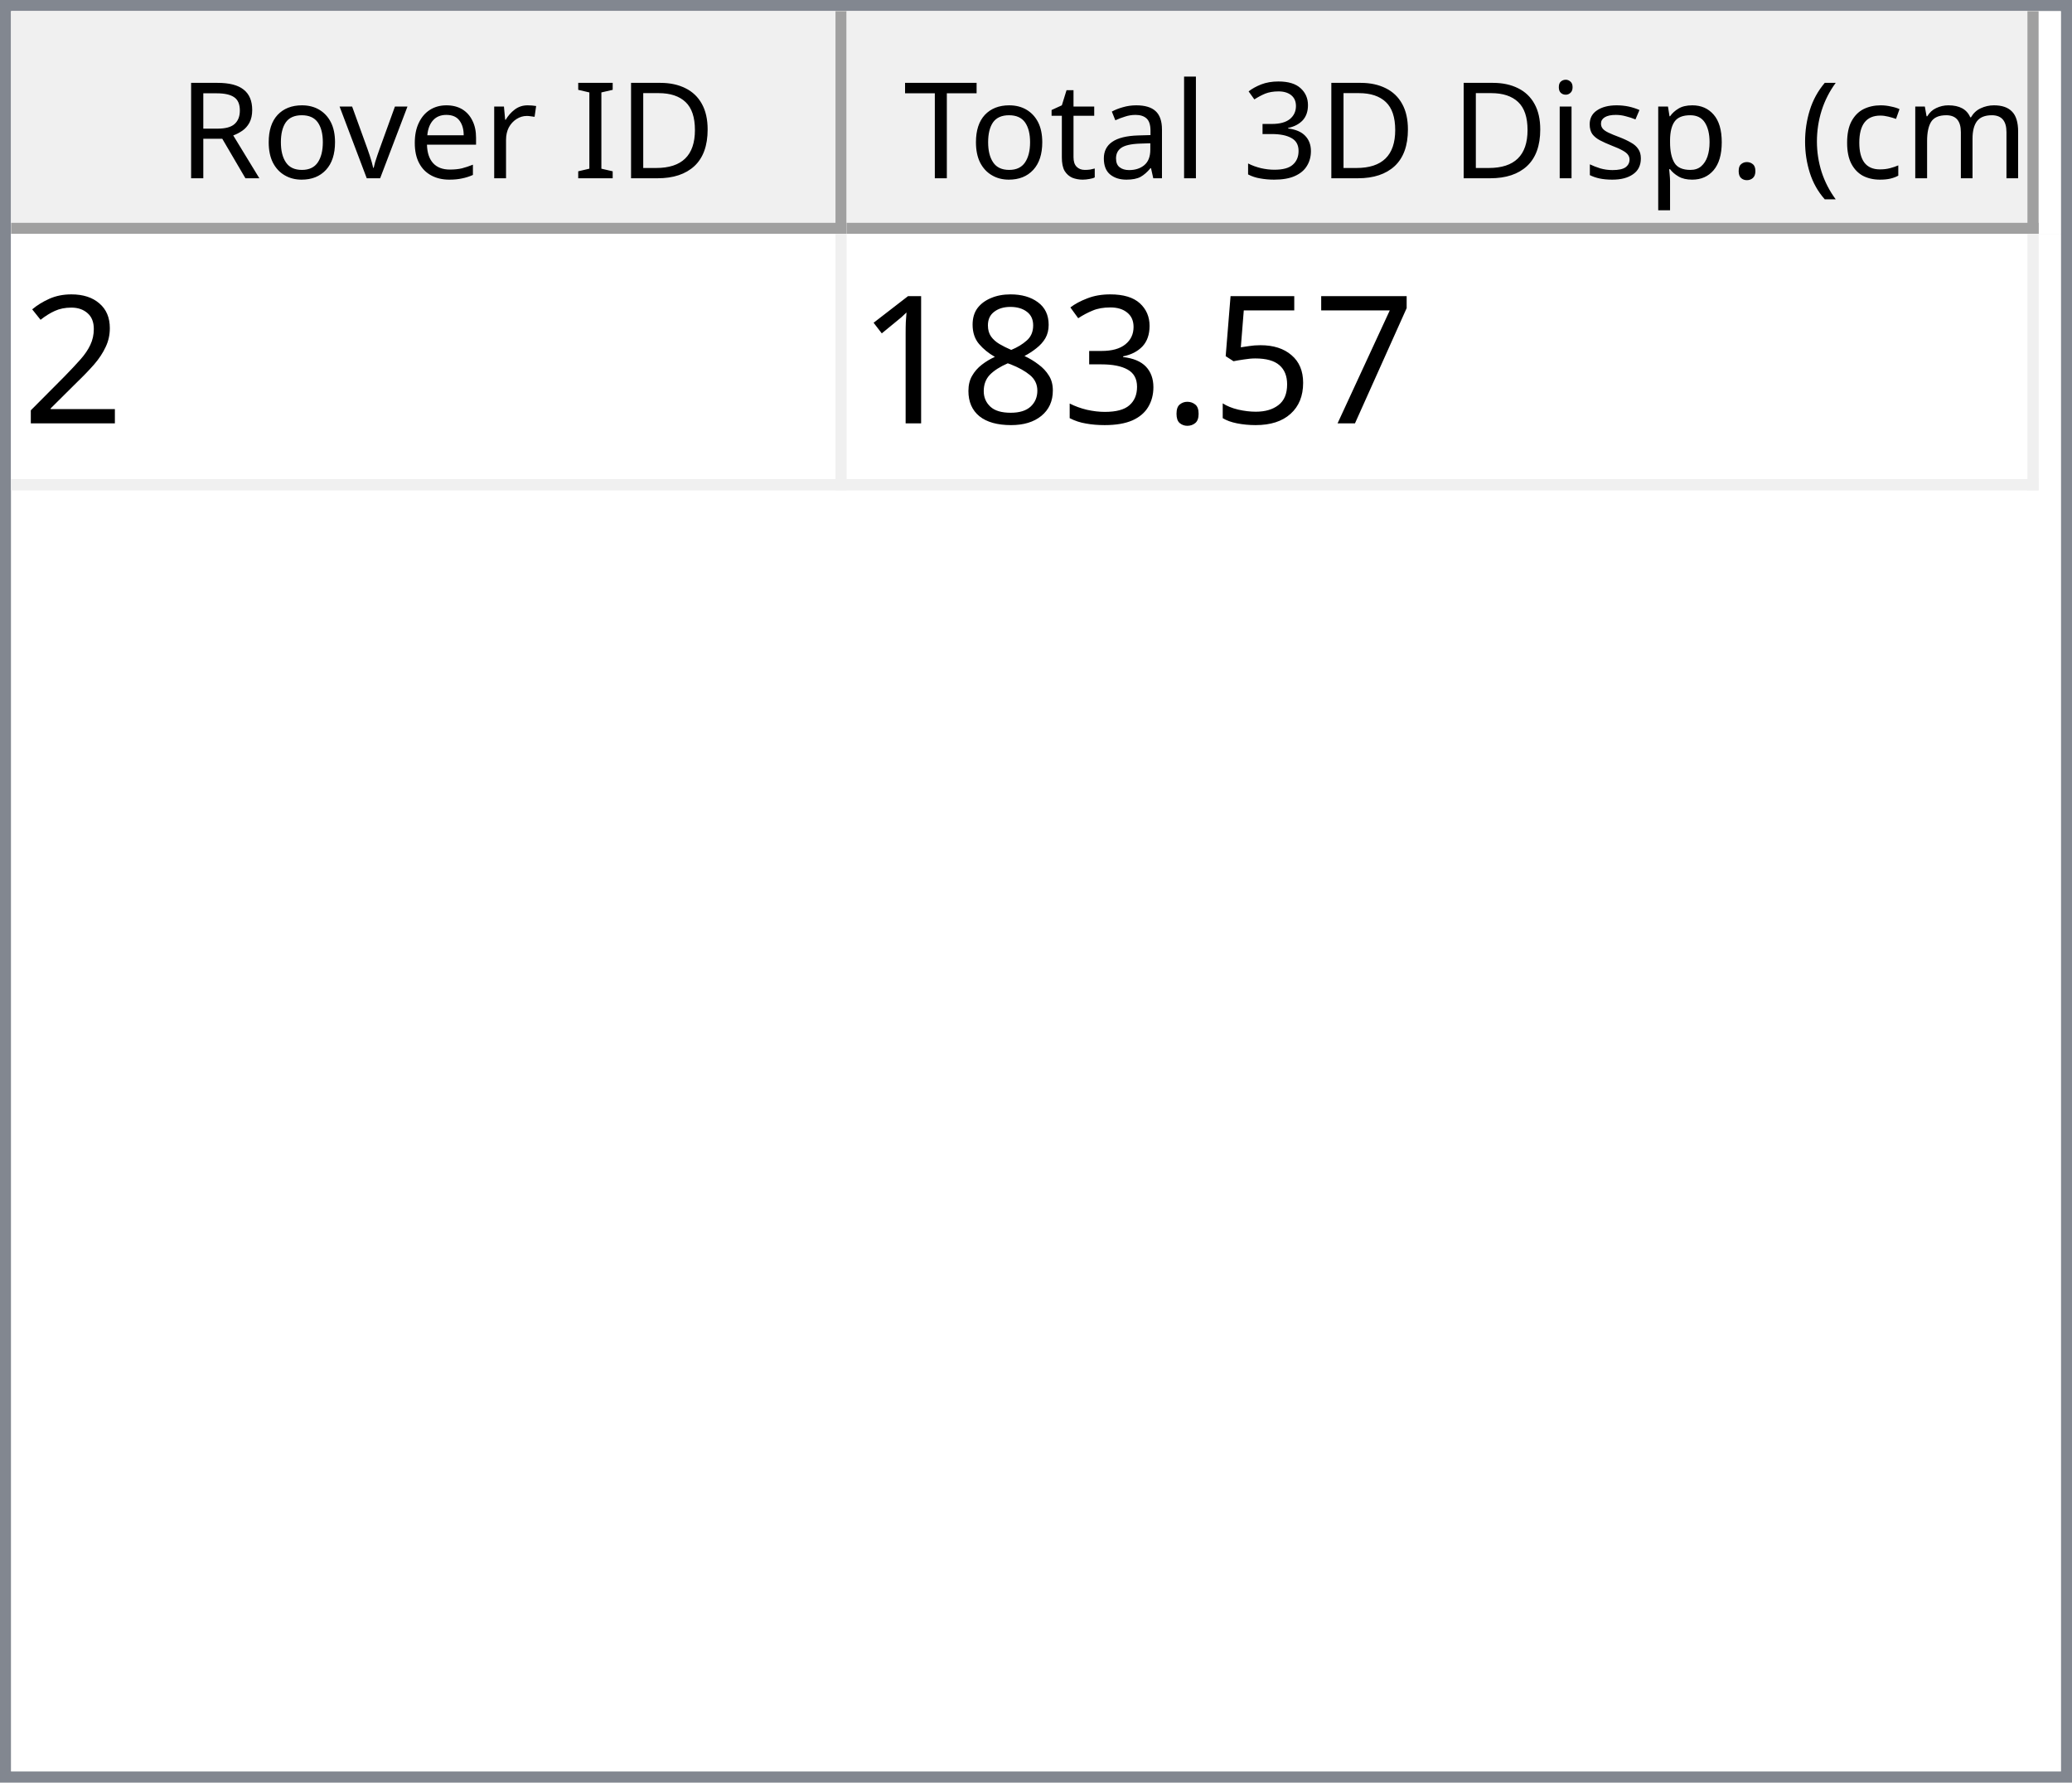
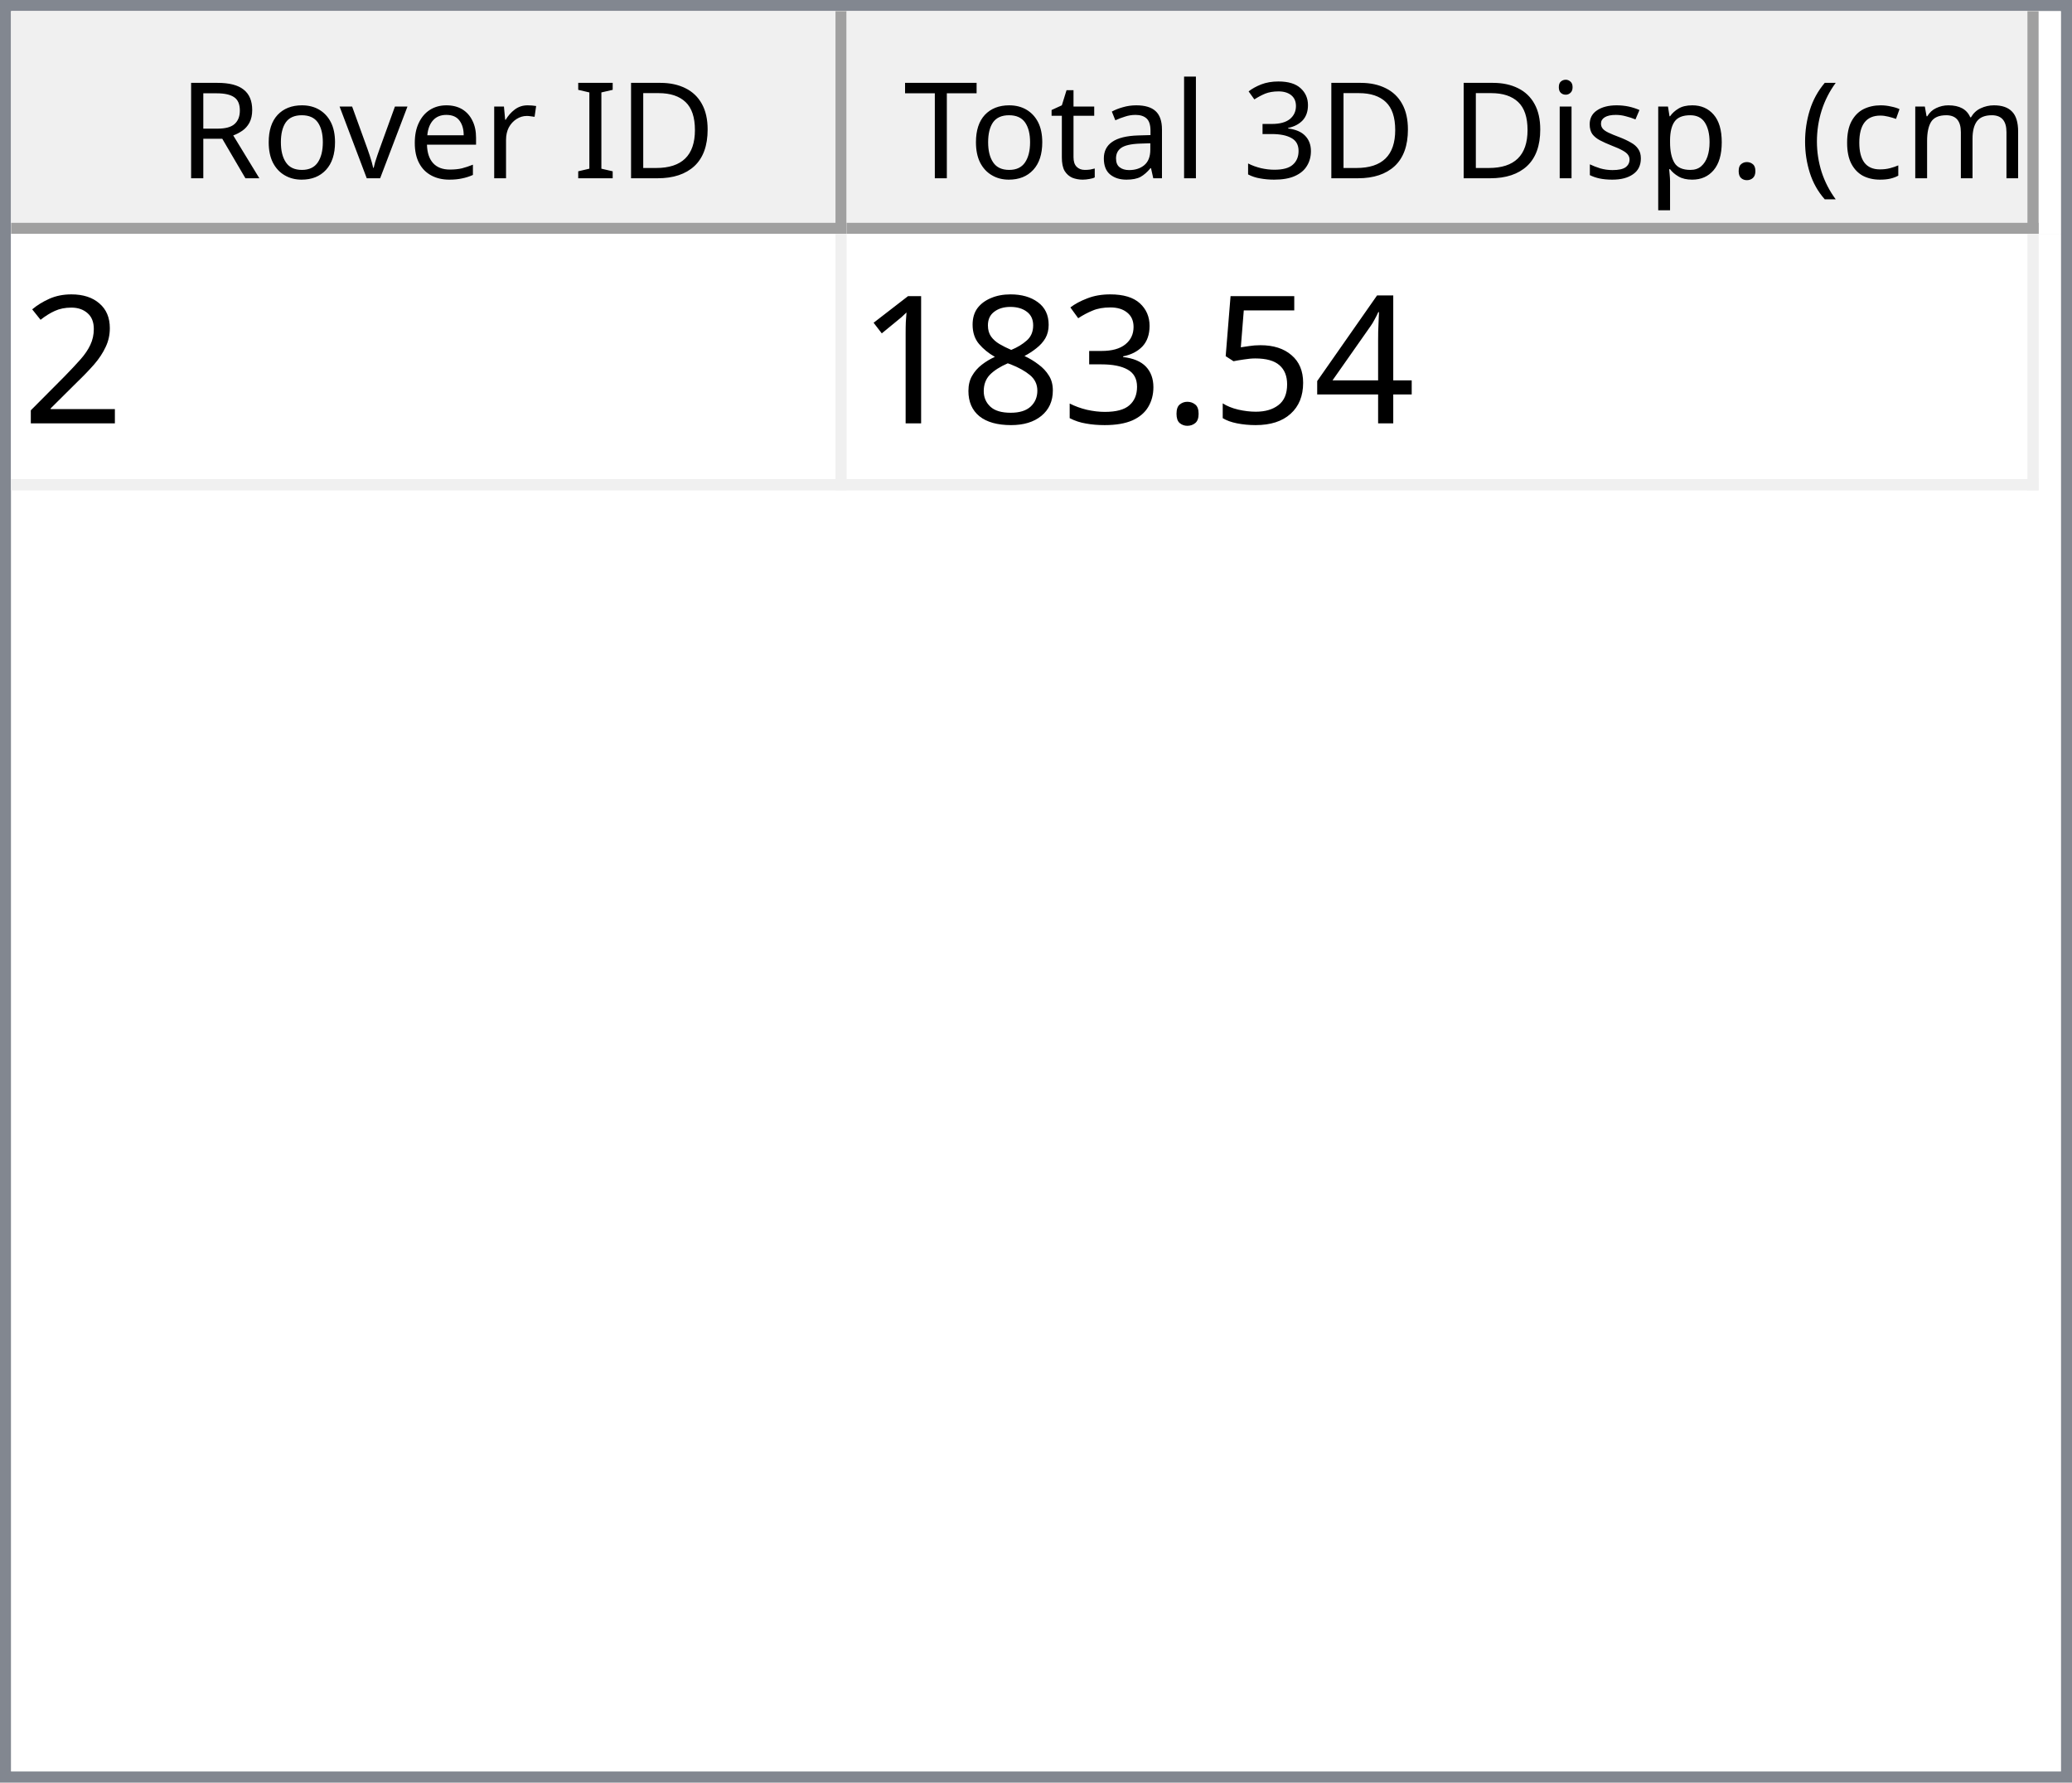
<svg xmlns="http://www.w3.org/2000/svg" style="fill-opacity:1; color-rendering:auto; color-interpolation:auto; text-rendering:auto; stroke:black; stroke-linecap:square; stroke-miterlimit:10; shape-rendering:auto; stroke-opacity:1; fill:black; stroke-dasharray:none; font-weight:normal; stroke-width:1; font-family:'Dialog'; font-style:normal; stroke-linejoin:miter; font-size:12px; stroke-dashoffset:0; image-rendering:auto;" width="186" height="160">
  <defs id="genericDefs" />
  <g>
    <defs id="defs1">
      <clipPath clipPathUnits="userSpaceOnUse" id="clipPath1">
        <path d="M0 0 L186 0 L186 160 L0 160 L0 0 Z" />
      </clipPath>
      <clipPath clipPathUnits="userSpaceOnUse" id="clipPath2">
        <path d="M0 0 L0 160 L186 160 L186 0 Z" />
      </clipPath>
      <clipPath clipPathUnits="userSpaceOnUse" id="clipPath3">
        <path d="M0 0 L0 20 L184 20 L184 0 Z" />
      </clipPath>
      <clipPath clipPathUnits="userSpaceOnUse" id="clipPath4">
        <path d="M0 0 L0 20 L75 20 L75 0 Z" />
      </clipPath>
      <clipPath clipPathUnits="userSpaceOnUse" id="clipPath5">
        <path d="M1 1 L1 19 L74 19 L74 1 Z" />
      </clipPath>
      <clipPath clipPathUnits="userSpaceOnUse" id="clipPath6">
        <path d="M0 0 L0 18 L73 18 L73 0 Z" />
      </clipPath>
      <clipPath clipPathUnits="userSpaceOnUse" id="clipPath7">
        <path d="M-0.5 -0.5 L-0.5 19.5 L74.5 19.5 L74.5 -0.5 Z" />
      </clipPath>
      <clipPath clipPathUnits="userSpaceOnUse" id="clipPath8">
        <path d="M0 0 L0 20 L107 20 L107 0 Z" />
      </clipPath>
      <clipPath clipPathUnits="userSpaceOnUse" id="clipPath9">
        <path d="M1 1 L1 19 L106 19 L106 1 Z" />
      </clipPath>
      <clipPath clipPathUnits="userSpaceOnUse" id="clipPath10">
        <path d="M0 0 L0 18 L105 18 L105 0 Z" />
      </clipPath>
      <clipPath clipPathUnits="userSpaceOnUse" id="clipPath11">
        <path d="M-0.5 -0.5 L-0.5 19.5 L106.5 19.5 L106.5 -0.5 Z" />
      </clipPath>
      <clipPath clipPathUnits="userSpaceOnUse" id="clipPath12">
        <path d="M0 0 L0 138 L184 138 L184 0 Z" />
      </clipPath>
      <clipPath clipPathUnits="userSpaceOnUse" id="clipPath13">
        <path d="M0 0 L0 23 L182 23 L182 0 Z" />
      </clipPath>
      <clipPath clipPathUnits="userSpaceOnUse" id="clipPath14">
        <path d="M-0.5 -0.5 L-0.5 22.5 L181.5 22.5 L181.5 -0.5 Z" />
      </clipPath>
      <clipPath clipPathUnits="userSpaceOnUse" id="clipPath15">
        <path d="M0 0 L0 22 L74 22 L74 0 Z" />
      </clipPath>
      <clipPath clipPathUnits="userSpaceOnUse" id="clipPath16">
        <path d="M0 0 L0 22 L106 22 L106 0 Z" />
      </clipPath>
      <font horiz-adv-x="64.551" id="font1">
        <font-face ascent="107.91" descent="25.098" units-per-em="100" style="font-style:normal; font-family:Segoe UI; font-weight:normal;" />
        <missing-glyph horiz-adv-x="64.551" d="M8.109 0 L8.109 68.266 L56.453 68.266 L56.453 0 L8.109 0 ZM15.328 7.234 L49.219 7.234 L49.219 61.031 L15.328 61.031 L15.328 7.234 Z" />
        <glyph unicode="D" horiz-adv-x="70.117" d="M9.188 0 L9.188 70.016 L28.516 70.016 Q65.531 70.016 65.531 35.891 Q65.531 19.672 55.25 9.836 Q44.969 0 27.734 0 L9.188 0 ZM17.391 62.594 L17.391 7.422 L27.828 7.422 Q41.609 7.422 49.273 14.797 Q56.938 22.172 56.938 35.688 Q56.938 62.594 28.328 62.594 L17.391 62.594 Z" />
        <glyph unicode="I" horiz-adv-x="26.611" d="M17.391 0 L9.188 0 L9.188 70.016 L17.391 70.016 L17.391 0 Z" />
        <glyph unicode=" " horiz-adv-x="27.393" d="" />
        <glyph unicode="r" horiz-adv-x="34.766" d="M34.188 41.891 Q32.078 43.5 28.125 43.5 Q23 43.5 19.555 38.672 Q16.109 33.844 16.109 25.484 L16.109 0 L8.109 0 L8.109 50 L16.109 50 L16.109 39.703 L16.312 39.703 Q18.016 44.969 21.531 47.922 Q25.047 50.875 29.391 50.875 Q32.516 50.875 34.188 50.203 L34.188 41.891 Z" />
        <glyph unicode="e" horiz-adv-x="52.295" d="M48.297 23 L12.984 23 Q13.188 14.656 17.484 10.109 Q21.781 5.562 29.297 5.562 Q37.75 5.562 44.828 11.141 L44.828 3.609 Q38.234 -1.172 27.391 -1.172 Q16.797 -1.172 10.742 5.641 Q4.688 12.453 4.688 24.812 Q4.688 36.469 11.305 43.82 Q17.922 51.172 27.734 51.172 Q37.547 51.172 42.922 44.828 Q48.297 38.484 48.297 27.203 L48.297 23 ZM40.094 29.781 Q40.047 36.719 36.75 40.578 Q33.453 44.438 27.594 44.438 Q21.922 44.438 17.969 40.383 Q14.016 36.328 13.094 29.781 L40.094 29.781 Z" />
        <glyph unicode="v" horiz-adv-x="47.9" d="M47.406 50 L27.484 0 L19.625 0 L0.688 50 L9.469 50 L22.172 13.672 Q23.578 9.672 23.922 6.688 L24.125 6.688 Q24.609 10.453 25.688 13.484 L38.969 50 L47.406 50 Z" />
        <glyph unicode="o" horiz-adv-x="58.594" d="M29 -1.172 Q17.922 -1.172 11.305 5.836 Q4.688 12.844 4.688 24.422 Q4.688 37.016 11.57 44.094 Q18.453 51.172 30.172 51.172 Q41.359 51.172 47.633 44.289 Q53.906 37.406 53.906 25.203 Q53.906 13.234 47.141 6.031 Q40.375 -1.172 29 -1.172 ZM29.594 44.438 Q21.875 44.438 17.383 39.188 Q12.891 33.938 12.891 24.703 Q12.891 15.828 17.43 10.695 Q21.969 5.562 29.594 5.562 Q37.359 5.562 41.531 10.594 Q45.703 15.625 45.703 24.906 Q45.703 34.281 41.531 39.359 Q37.359 44.438 29.594 44.438 Z" />
        <glyph unicode="R" horiz-adv-x="59.814" d="M59.375 0 L49.609 0 L37.891 19.625 Q36.281 22.359 34.766 24.289 Q33.25 26.219 31.664 27.438 Q30.078 28.656 28.25 29.219 Q26.422 29.781 24.125 29.781 L17.391 29.781 L17.391 0 L9.188 0 L9.188 70.016 L30.078 70.016 Q34.672 70.016 38.555 68.867 Q42.438 67.719 45.289 65.375 Q48.141 63.031 49.758 59.547 Q51.375 56.062 51.375 51.375 Q51.375 47.703 50.273 44.656 Q49.172 41.609 47.148 39.211 Q45.125 36.812 42.266 35.133 Q39.406 33.453 35.844 32.516 L35.844 32.328 Q37.594 31.547 38.891 30.547 Q40.188 29.547 41.359 28.18 Q42.531 26.812 43.68 25.078 Q44.828 23.344 46.234 21.047 L59.375 0 ZM17.391 62.594 L17.391 37.203 L28.516 37.203 Q31.594 37.203 34.203 38.133 Q36.812 39.062 38.719 40.797 Q40.625 42.531 41.703 45.047 Q42.781 47.562 42.781 50.688 Q42.781 56.297 39.141 59.445 Q35.5 62.594 28.609 62.594 L17.391 62.594 Z" />
        <glyph unicode=")" horiz-adv-x="30.176" d="M8.297 -15.922 L1.172 -15.922 Q16.406 2.344 16.406 26.812 Q16.406 51.469 1.078 70.016 L8.297 70.016 Q23.531 52.156 23.531 26.703 Q23.531 1.375 8.297 -15.922 Z" />
        <glyph unicode="m" horiz-adv-x="86.133" d="M79.109 0 L71.094 0 L71.094 28.719 Q71.094 37.016 68.531 40.727 Q65.969 44.438 59.906 44.438 Q54.781 44.438 51.195 39.75 Q47.609 35.062 47.609 28.516 L47.609 0 L39.594 0 L39.594 29.688 Q39.594 44.438 28.219 44.438 Q22.953 44.438 19.531 40.016 Q16.109 35.594 16.109 28.516 L16.109 0 L8.109 0 L8.109 50 L16.109 50 L16.109 42.094 L16.312 42.094 Q21.625 51.172 31.844 51.172 Q36.969 51.172 40.773 48.312 Q44.578 45.453 46 40.828 Q51.562 51.172 62.594 51.172 Q79.109 51.172 79.109 30.812 L79.109 0 Z" />
        <glyph unicode="c" horiz-adv-x="46.191" d="M42.188 2.297 Q36.422 -1.172 28.516 -1.172 Q17.828 -1.172 11.258 5.789 Q4.688 12.75 4.688 23.828 Q4.688 36.188 11.766 43.68 Q18.844 51.172 30.672 51.172 Q37.25 51.172 42.281 48.734 L42.281 40.531 Q36.719 44.438 30.375 44.438 Q22.703 44.438 17.797 38.945 Q12.891 33.453 12.891 24.516 Q12.891 15.719 17.508 10.641 Q22.125 5.562 29.891 5.562 Q36.422 5.562 42.188 9.906 L42.188 2.297 Z" />
        <glyph unicode="(" horiz-adv-x="30.176" d="M29.109 -15.922 L21.969 -15.922 Q6.844 1.375 6.844 26.703 Q6.844 52.156 21.969 70.016 L29.203 70.016 Q13.875 51.469 13.875 26.812 Q13.875 2.344 29.109 -15.922 Z" />
        <glyph unicode="." horiz-adv-x="21.68" d="M10.891 -1.078 Q8.641 -1.078 7.055 0.539 Q5.469 2.156 5.469 4.391 Q5.469 6.641 7.055 8.273 Q8.641 9.906 10.891 9.906 Q13.188 9.906 14.797 8.273 Q16.406 6.641 16.406 4.391 Q16.406 2.156 14.797 0.539 Q13.188 -1.078 10.891 -1.078 Z" />
        <glyph unicode="p" horiz-adv-x="58.789" d="M16.312 7.234 L16.109 7.234 L16.109 -23 L8.109 -23 L8.109 50 L16.109 50 L16.109 41.219 L16.312 41.219 Q22.219 51.172 33.594 51.172 Q43.266 51.172 48.688 44.461 Q54.109 37.75 54.109 26.469 Q54.109 13.922 48 6.375 Q41.891 -1.172 31.297 -1.172 Q21.578 -1.172 16.312 7.234 ZM16.109 27.391 L16.109 20.406 Q16.109 14.203 20.141 9.883 Q24.172 5.562 30.375 5.562 Q37.641 5.562 41.773 11.133 Q45.906 16.703 45.906 26.609 Q45.906 34.969 42.047 39.703 Q38.188 44.438 31.594 44.438 Q24.609 44.438 20.359 39.578 Q16.109 34.719 16.109 27.391 Z" />
        <glyph unicode="s" horiz-adv-x="42.432" d="M5.078 1.812 L5.078 10.406 Q11.625 5.562 19.484 5.562 Q30.031 5.562 30.031 12.594 Q30.031 14.594 29.125 15.992 Q28.219 17.391 26.68 18.461 Q25.141 19.531 23.07 20.383 Q21 21.234 18.609 22.172 Q15.281 23.484 12.766 24.828 Q10.25 26.172 8.57 27.859 Q6.891 29.547 6.031 31.695 Q5.172 33.844 5.172 36.719 Q5.172 40.234 6.789 42.945 Q8.406 45.656 11.086 47.484 Q13.766 49.312 17.211 50.242 Q20.656 51.172 24.312 51.172 Q30.812 51.172 35.938 48.922 L35.938 40.828 Q30.422 44.438 23.25 44.438 Q21 44.438 19.195 43.922 Q17.391 43.406 16.094 42.477 Q14.797 41.547 14.086 40.258 Q13.375 38.969 13.375 37.406 Q13.375 35.453 14.086 34.133 Q14.797 32.812 16.164 31.789 Q17.531 30.766 19.484 29.938 Q21.438 29.109 23.922 28.125 Q27.25 26.859 29.883 25.516 Q32.516 24.172 34.375 22.484 Q36.234 20.797 37.234 18.602 Q38.234 16.406 38.234 13.375 Q38.234 9.672 36.602 6.938 Q34.969 4.203 32.234 2.398 Q29.5 0.594 25.93 -0.289 Q22.359 -1.172 18.453 -1.172 Q10.75 -1.172 5.078 1.812 Z" />
        <glyph unicode="i" horiz-adv-x="24.219" d="M12.203 62.703 Q10.062 62.703 8.547 64.164 Q7.031 65.625 7.031 67.875 Q7.031 70.125 8.547 71.609 Q10.062 73.094 12.203 73.094 Q14.406 73.094 15.945 71.609 Q17.484 70.125 17.484 67.875 Q17.484 65.719 15.945 64.211 Q14.406 62.703 12.203 62.703 ZM16.109 0 L8.109 0 L8.109 50 L16.109 50 L16.109 0 Z" />
        <glyph unicode="3" horiz-adv-x="53.906" d="M46.531 19.828 Q46.531 15.094 44.75 11.211 Q42.969 7.328 39.719 4.57 Q36.469 1.812 31.93 0.297 Q27.391 -1.219 21.922 -1.219 Q11.922 -1.219 6 2.594 L6 11.188 Q13.094 5.609 22.219 5.609 Q25.875 5.609 28.828 6.539 Q31.781 7.469 33.906 9.227 Q36.031 10.984 37.18 13.477 Q38.328 15.969 38.328 19.094 Q38.328 32.812 18.797 32.812 L12.984 32.812 L12.984 39.594 L18.5 39.594 Q35.797 39.594 35.797 52.484 Q35.797 64.406 22.609 64.406 Q15.188 64.406 8.688 59.422 L8.688 67.188 Q15.375 71.188 24.609 71.188 Q29 71.188 32.57 69.969 Q36.141 68.75 38.68 66.555 Q41.219 64.359 42.609 61.281 Q44 58.203 44 54.5 Q44 40.672 30.031 36.719 L30.031 36.531 Q33.594 36.141 36.625 34.797 Q39.656 33.453 41.852 31.305 Q44.047 29.156 45.289 26.25 Q46.531 23.344 46.531 19.828 Z" />
        <glyph unicode="l" horiz-adv-x="24.219" d="M16.109 0 L8.109 0 L8.109 74.031 L16.109 74.031 L16.109 0 Z" />
        <glyph unicode="a" horiz-adv-x="50.879" d="M43.891 0 L35.891 0 L35.891 7.812 L35.688 7.812 Q30.469 -1.172 20.312 -1.172 Q12.844 -1.172 8.617 2.781 Q4.391 6.734 4.391 13.281 Q4.391 27.297 20.906 29.594 L35.891 31.688 Q35.891 44.438 25.594 44.438 Q16.547 44.438 9.281 38.281 L9.281 46.484 Q16.656 51.172 26.266 51.172 Q43.891 51.172 43.891 32.516 L43.891 0 ZM35.891 25.297 L23.828 23.641 Q18.266 22.859 15.43 20.875 Q12.594 18.891 12.594 13.875 Q12.594 10.203 15.211 7.883 Q17.828 5.562 22.172 5.562 Q28.125 5.562 32.008 9.742 Q35.891 13.922 35.891 20.312 L35.891 25.297 Z" />
        <glyph unicode="t" horiz-adv-x="33.887" d="M31.297 0.484 Q28.469 -1.078 23.828 -1.078 Q10.688 -1.078 10.688 13.578 L10.688 43.172 L2.094 43.172 L2.094 50 L10.688 50 L10.688 62.203 L18.703 64.797 L18.703 50 L31.297 50 L31.297 43.172 L18.703 43.172 L18.703 14.984 Q18.703 9.969 20.414 7.82 Q22.125 5.672 26.078 5.672 Q29.109 5.672 31.297 7.328 L31.297 0.484 Z" />
        <glyph unicode="T" horiz-adv-x="52.393" d="M50.594 62.594 L30.375 62.594 L30.375 0 L22.172 0 L22.172 62.594 L2 62.594 L2 70.016 L50.594 70.016 L50.594 62.594 Z" />
      </font>
      <font horiz-adv-x="75.0" id="font2">
        <font-face ascent="100.537" descent="21.973" units-per-em="100" style="font-style:normal; font-family:sans-serif; font-weight:normal;" />
        <missing-glyph horiz-adv-x="75.0" d="M12.5 0 L12.5 62.5 L62.5 62.5 L62.5 0 L12.5 0 ZM14.062 1.562 L60.938 1.562 L60.938 60.938 L14.062 60.938 L14.062 1.562 Z" />
        <glyph unicode="2" horiz-adv-x="55.615" d="M50.344 8.453 L50.344 0 L3.031 0 Q2.938 3.172 4.047 6.109 Q5.859 10.938 9.836 15.625 Q13.812 20.312 21.344 26.469 Q33.016 36.031 37.117 41.625 Q41.219 47.219 41.219 52.203 Q41.219 57.422 37.477 61.008 Q33.734 64.594 27.734 64.594 Q21.391 64.594 17.578 60.789 Q13.766 56.984 13.719 50.25 L4.688 51.172 Q5.609 61.281 11.664 66.578 Q17.719 71.875 27.938 71.875 Q38.234 71.875 44.242 66.164 Q50.25 60.453 50.25 52 Q50.25 47.703 48.492 43.555 Q46.734 39.406 42.656 34.812 Q38.578 30.219 29.109 22.219 Q21.188 15.578 18.945 13.211 Q16.703 10.844 15.234 8.453 L50.344 8.453 Z" />
-         <glyph unicode="7" horiz-adv-x="55.615" d="M4.734 62.203 L4.734 70.656 L51.078 70.656 L51.078 63.812 Q44.234 56.547 37.523 44.484 Q30.812 32.422 27.156 19.672 Q24.516 10.688 23.781 0 L14.75 0 Q14.891 8.453 18.062 20.414 Q21.234 32.375 27.172 43.484 Q33.109 54.594 39.797 62.203 L4.734 62.203 Z" />
+         <glyph unicode="4" horiz-adv-x="55.615" d="M32.328 0 L32.328 17.141 L1.266 17.141 L1.266 25.203 L33.938 71.578 L41.109 71.578 L41.109 25.203 L50.781 25.203 L50.781 17.141 L41.109 17.141 L41.109 0 L32.328 0 ZM32.328 25.203 L32.328 57.469 L9.906 25.203 L32.328 25.203 Z" />
        <glyph unicode="5" horiz-adv-x="55.615" d="M4.156 18.75 L13.375 19.531 Q14.406 12.797 18.141 9.398 Q21.875 6 27.156 6 Q33.5 6 37.891 10.789 Q42.281 15.578 42.281 23.484 Q42.281 31 38.062 35.352 Q33.844 39.703 27 39.703 Q22.75 39.703 19.336 37.773 Q15.922 35.844 13.969 32.766 L5.719 33.844 L12.641 70.609 L48.25 70.609 L48.25 62.203 L19.672 62.203 L15.828 42.969 Q22.266 47.469 29.344 47.469 Q38.719 47.469 45.164 40.969 Q51.609 34.469 51.609 24.266 Q51.609 14.547 45.953 7.469 Q39.062 -1.219 27.156 -1.219 Q17.391 -1.219 11.211 4.25 Q5.031 9.719 4.156 18.75 Z" />
        <glyph unicode="." horiz-adv-x="27.783" d="M9.078 0 L9.078 10.016 L19.094 10.016 L19.094 0 L9.078 0 Z" />
        <glyph unicode="3" horiz-adv-x="55.615" d="M4.203 18.891 L12.984 20.062 Q14.5 12.594 18.141 9.297 Q21.781 6 27 6 Q33.203 6 37.477 10.297 Q41.75 14.594 41.75 20.953 Q41.75 27 37.797 30.93 Q33.844 34.859 27.734 34.859 Q25.25 34.859 21.531 33.891 L22.516 41.609 Q23.391 41.5 23.922 41.5 Q29.547 41.5 34.039 44.43 Q38.531 47.359 38.531 53.469 Q38.531 58.297 35.258 61.477 Q31.984 64.656 26.812 64.656 Q21.688 64.656 18.266 61.43 Q14.844 58.203 13.875 51.766 L5.078 53.328 Q6.688 62.156 12.398 67.016 Q18.109 71.875 26.609 71.875 Q32.469 71.875 37.398 69.359 Q42.328 66.844 44.945 62.5 Q47.562 58.156 47.562 53.266 Q47.562 48.641 45.07 44.828 Q42.578 41.016 37.703 38.766 Q44.047 37.312 47.562 32.695 Q51.078 28.078 51.078 21.141 Q51.078 11.766 44.242 5.25 Q37.406 -1.266 26.953 -1.266 Q17.531 -1.266 11.305 4.352 Q5.078 9.969 4.203 18.891 Z" />
        <glyph unicode="8" horiz-adv-x="55.615" d="M17.672 38.812 Q12.203 40.828 9.57 44.539 Q6.938 48.25 6.938 53.422 Q6.938 61.234 12.555 66.555 Q18.172 71.875 27.484 71.875 Q36.859 71.875 42.578 66.43 Q48.297 60.984 48.297 53.172 Q48.297 48.188 45.68 44.508 Q43.062 40.828 37.75 38.812 Q44.344 36.672 47.781 31.883 Q51.219 27.094 51.219 20.453 Q51.219 11.281 44.727 5.031 Q38.234 -1.219 27.641 -1.219 Q17.047 -1.219 10.547 5.055 Q4.047 11.328 4.047 20.703 Q4.047 27.688 7.594 32.398 Q11.141 37.109 17.672 38.812 ZM15.922 53.719 Q15.922 48.641 19.195 45.414 Q22.469 42.188 27.688 42.188 Q32.766 42.188 36.016 45.383 Q39.266 48.578 39.266 53.219 Q39.266 58.062 35.914 61.359 Q32.562 64.656 27.594 64.656 Q22.562 64.656 19.242 61.43 Q15.922 58.203 15.922 53.719 ZM13.094 20.656 Q13.094 16.891 14.875 13.375 Q16.656 9.859 20.172 7.93 Q23.688 6 27.734 6 Q34.031 6 38.133 10.055 Q42.234 14.109 42.234 20.359 Q42.234 26.703 38.016 30.859 Q33.797 35.016 27.438 35.016 Q21.234 35.016 17.164 30.914 Q13.094 26.812 13.094 20.656 Z" />
        <glyph unicode="1" horiz-adv-x="55.615" d="M37.25 0 L28.469 0 L28.469 56 Q25.297 52.984 20.141 49.953 Q14.984 46.922 10.891 45.406 L10.891 53.906 Q18.266 57.375 23.781 62.305 Q29.297 67.234 31.594 71.875 L37.25 71.875 L37.25 0 Z" />
      </font>
    </defs>
    <g style="fill:white; stroke:white;">
      <rect x="0" y="0" width="186" style="clip-path:url(#clipPath1); stroke:none;" height="160" />
    </g>
    <g style="fill:white; text-rendering:optimizeSpeed; color-rendering:optimizeSpeed; image-rendering:optimizeSpeed; shape-rendering:crispEdges; stroke:white; color-interpolation:sRGB;">
      <rect x="0" width="186" height="160" y="0" style="stroke:none;" />
      <path style="stroke:none;" d="M0 160 L186 160 L186 0 L0 0 Z" />
    </g>
    <g style="fill:rgb(240,240,240); font-family:'Segoe UI'; stroke:rgb(240,240,240);">
      <rect x="0" y="0" width="186" style="clip-path:url(#clipPath2); stroke:none;" height="160" />
    </g>
    <g style="fill:rgb(130,135,144); font-family:'Segoe UI'; stroke:rgb(130,135,144);">
      <path d="M0 0 L186 0 L186 160 L0 160 L0 0 ZM1 1 L185 1 L185 159 L1 159 L1 1 Z" style="fill-rule:evenodd; clip-path:url(#clipPath2); stroke:none;" />
    </g>
    <g style="fill:white; font-family:'Segoe UI'; stroke:white;" transform="translate(1,1)">
      <rect x="0" y="0" width="184" style="clip-path:url(#clipPath3); stroke:none;" height="20" />
    </g>
    <g style="fill:rgb(240,240,240); font-family:'Segoe UI'; stroke:rgb(240,240,240);" transform="translate(1,1)">
      <rect x="0" y="0" width="75" style="clip-path:url(#clipPath4); stroke:none;" height="20" />
    </g>
    <g style="font-family:'Segoe UI';" transform="translate(2,2)">
      <text x="14" xml:space="preserve" y="14" style="clip-path:url(#clipPath6); stroke:none;">Rover ID</text>
    </g>
    <g style="fill:rgb(160,160,160); font-family:'Segoe UI'; stroke:rgb(160,160,160); stroke-linejoin:bevel;" transform="translate(1.5,1.5)">
      <line x1="74" x2="74" y1="0" style="fill:none; clip-path:url(#clipPath7);" y2="19" />
    </g>
    <g style="fill:rgb(160,160,160); font-family:'Segoe UI'; stroke:rgb(160,160,160); stroke-linejoin:bevel;" transform="matrix(1,0,0,1,1,1) translate(0.5,0.5)">
      <line x1="0" x2="74" y1="19" style="fill:none; clip-path:url(#clipPath7);" y2="19" />
    </g>
    <g style="fill:rgb(240,240,240); font-family:'Segoe UI'; stroke:rgb(240,240,240);" transform="translate(76,1)">
      <rect x="0" y="0" width="107" style="clip-path:url(#clipPath8); stroke:none;" height="20" />
    </g>
    <g style="font-family:'Segoe UI';" transform="translate(77,2)">
      <text x="1" xml:space="preserve" y="14" style="clip-path:url(#clipPath10); stroke:none;"> Total 3D Disp. (cm)</text>
    </g>
    <g style="fill:rgb(160,160,160); font-family:'Segoe UI'; stroke:rgb(160,160,160); stroke-linejoin:bevel;" transform="translate(76.5,1.5)">
      <line x1="106" x2="106" y1="0" style="fill:none; clip-path:url(#clipPath11);" y2="19" />
    </g>
    <g style="fill:rgb(160,160,160); font-family:'Segoe UI'; stroke:rgb(160,160,160); stroke-linejoin:bevel;" transform="matrix(1,0,0,1,76,1) translate(0.5,0.5)">
      <line x1="0" x2="106" y1="19" style="fill:none; clip-path:url(#clipPath11);" y2="19" />
    </g>
    <g style="fill:white; font-family:'Segoe UI'; stroke:white;" transform="translate(1,21)">
      <rect x="0" y="0" width="184" style="clip-path:url(#clipPath12); stroke:none;" height="138" />
    </g>
    <g style="fill:rgb(240,240,240); font-size:16px; font-family:sans-serif; stroke:rgb(240,240,240);" transform="translate(1,21)">
      <rect x="0" y="0" width="182" style="clip-path:url(#clipPath13); stroke:none;" height="23" />
      <line transform="translate(0.5,0.5)" x1="0" x2="181" y1="22" style="clip-path:url(#clipPath14); fill:none; stroke-linejoin:bevel;" y2="22" />
    </g>
    <g transform="matrix(1,0,0,1,1,21) translate(0.5,0.5)" style="fill:rgb(240,240,240); font-size:16px; font-family:sans-serif; stroke:rgb(240,240,240); stroke-linejoin:bevel;">
      <line x1="74" x2="74" y1="0" style="fill:none; clip-path:url(#clipPath14);" y2="22" />
    </g>
    <g transform="matrix(1,0,0,1,1,21) translate(0.5,0.5)" style="fill:rgb(240,240,240); font-size:16px; font-family:sans-serif; stroke:rgb(240,240,240); stroke-linejoin:bevel;">
      <line x1="181" x2="181" y1="0" style="fill:none; clip-path:url(#clipPath14);" y2="22" />
    </g>
    <g style="fill:white; font-size:16px; font-family:sans-serif; stroke:white;" transform="matrix(1,0,0,1,1,21)">
      <rect x="0" y="0" width="74" style="clip-path:url(#clipPath15); stroke:none;" height="22" />
      <text x="1" y="17" style="fill:black; clip-path:url(#clipPath15); stroke:none;" xml:space="preserve">2</text>
    </g>
    <g style="fill:white; font-size:16px; font-family:sans-serif; stroke:white;" transform="matrix(1,0,0,1,1,21) translate(75,0)">
      <rect x="0" y="0" width="106" style="clip-path:url(#clipPath16); stroke:none;" height="22" />
-       <text x="1" y="17" style="fill:black; clip-path:url(#clipPath16); stroke:none;" xml:space="preserve">183.57</text>
+       <text x="1" y="17" style="fill:black; clip-path:url(#clipPath16); stroke:none;" xml:space="preserve">183.54</text>
    </g>
  </g>
</svg>
